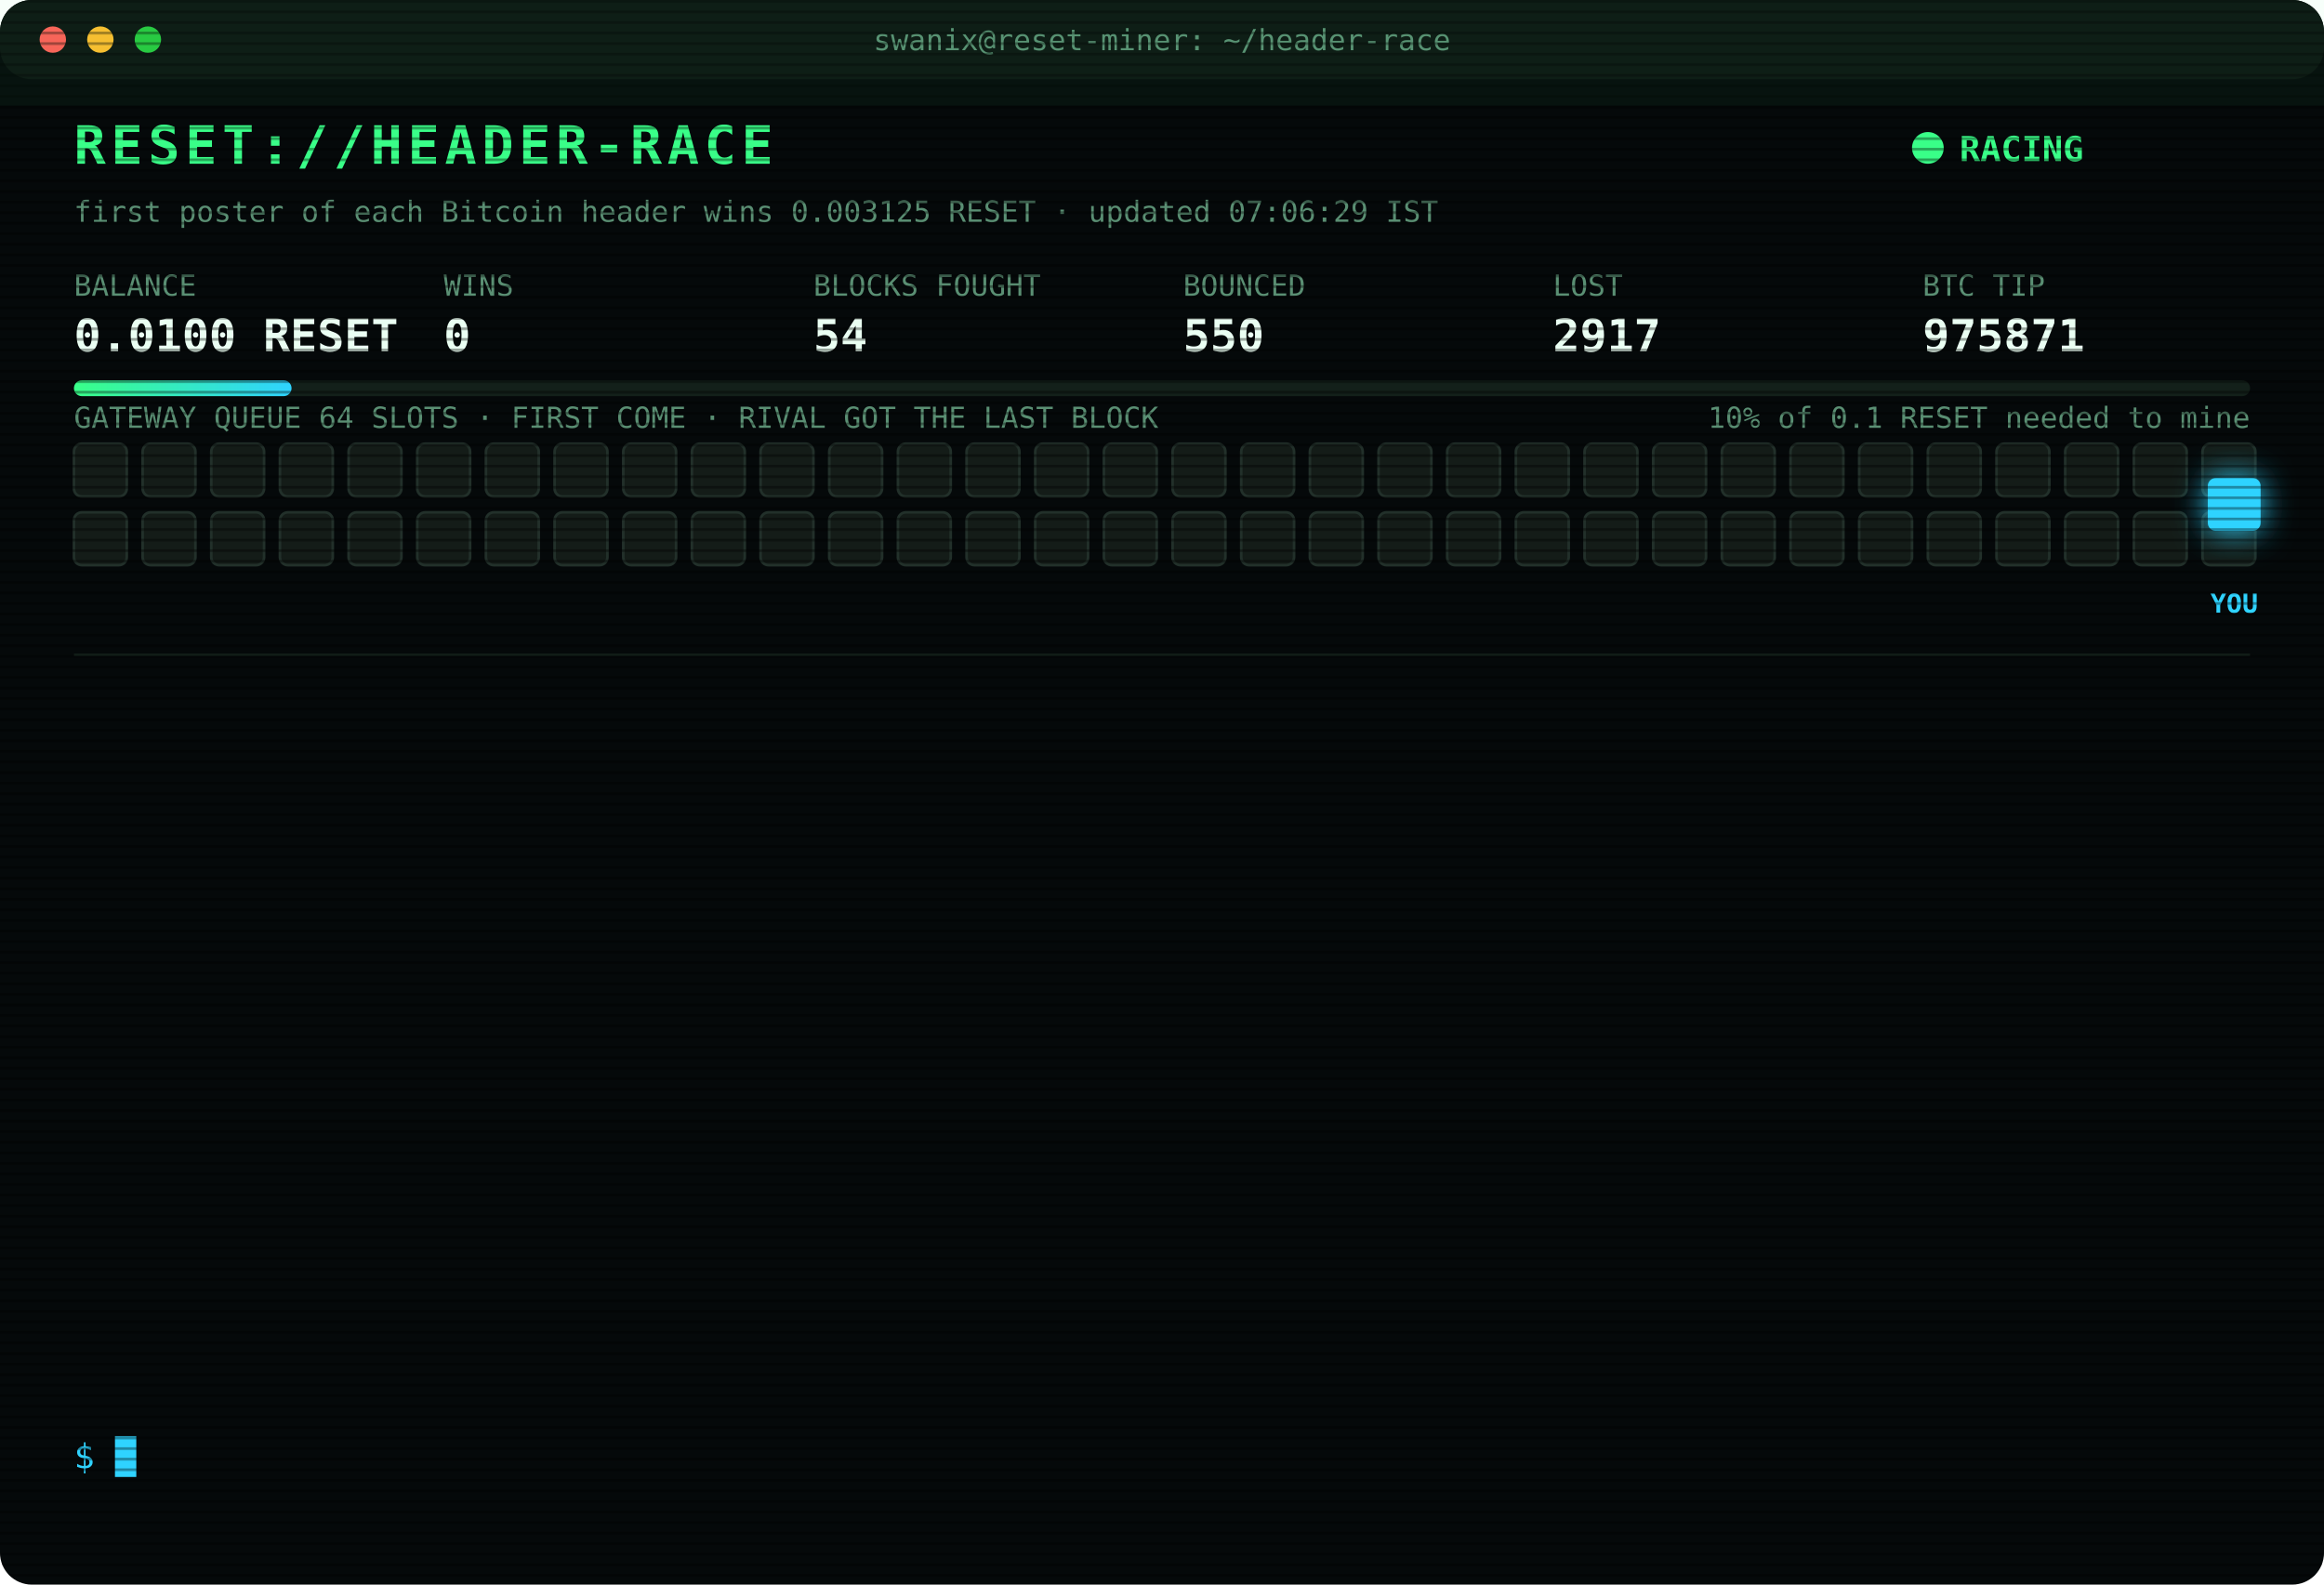
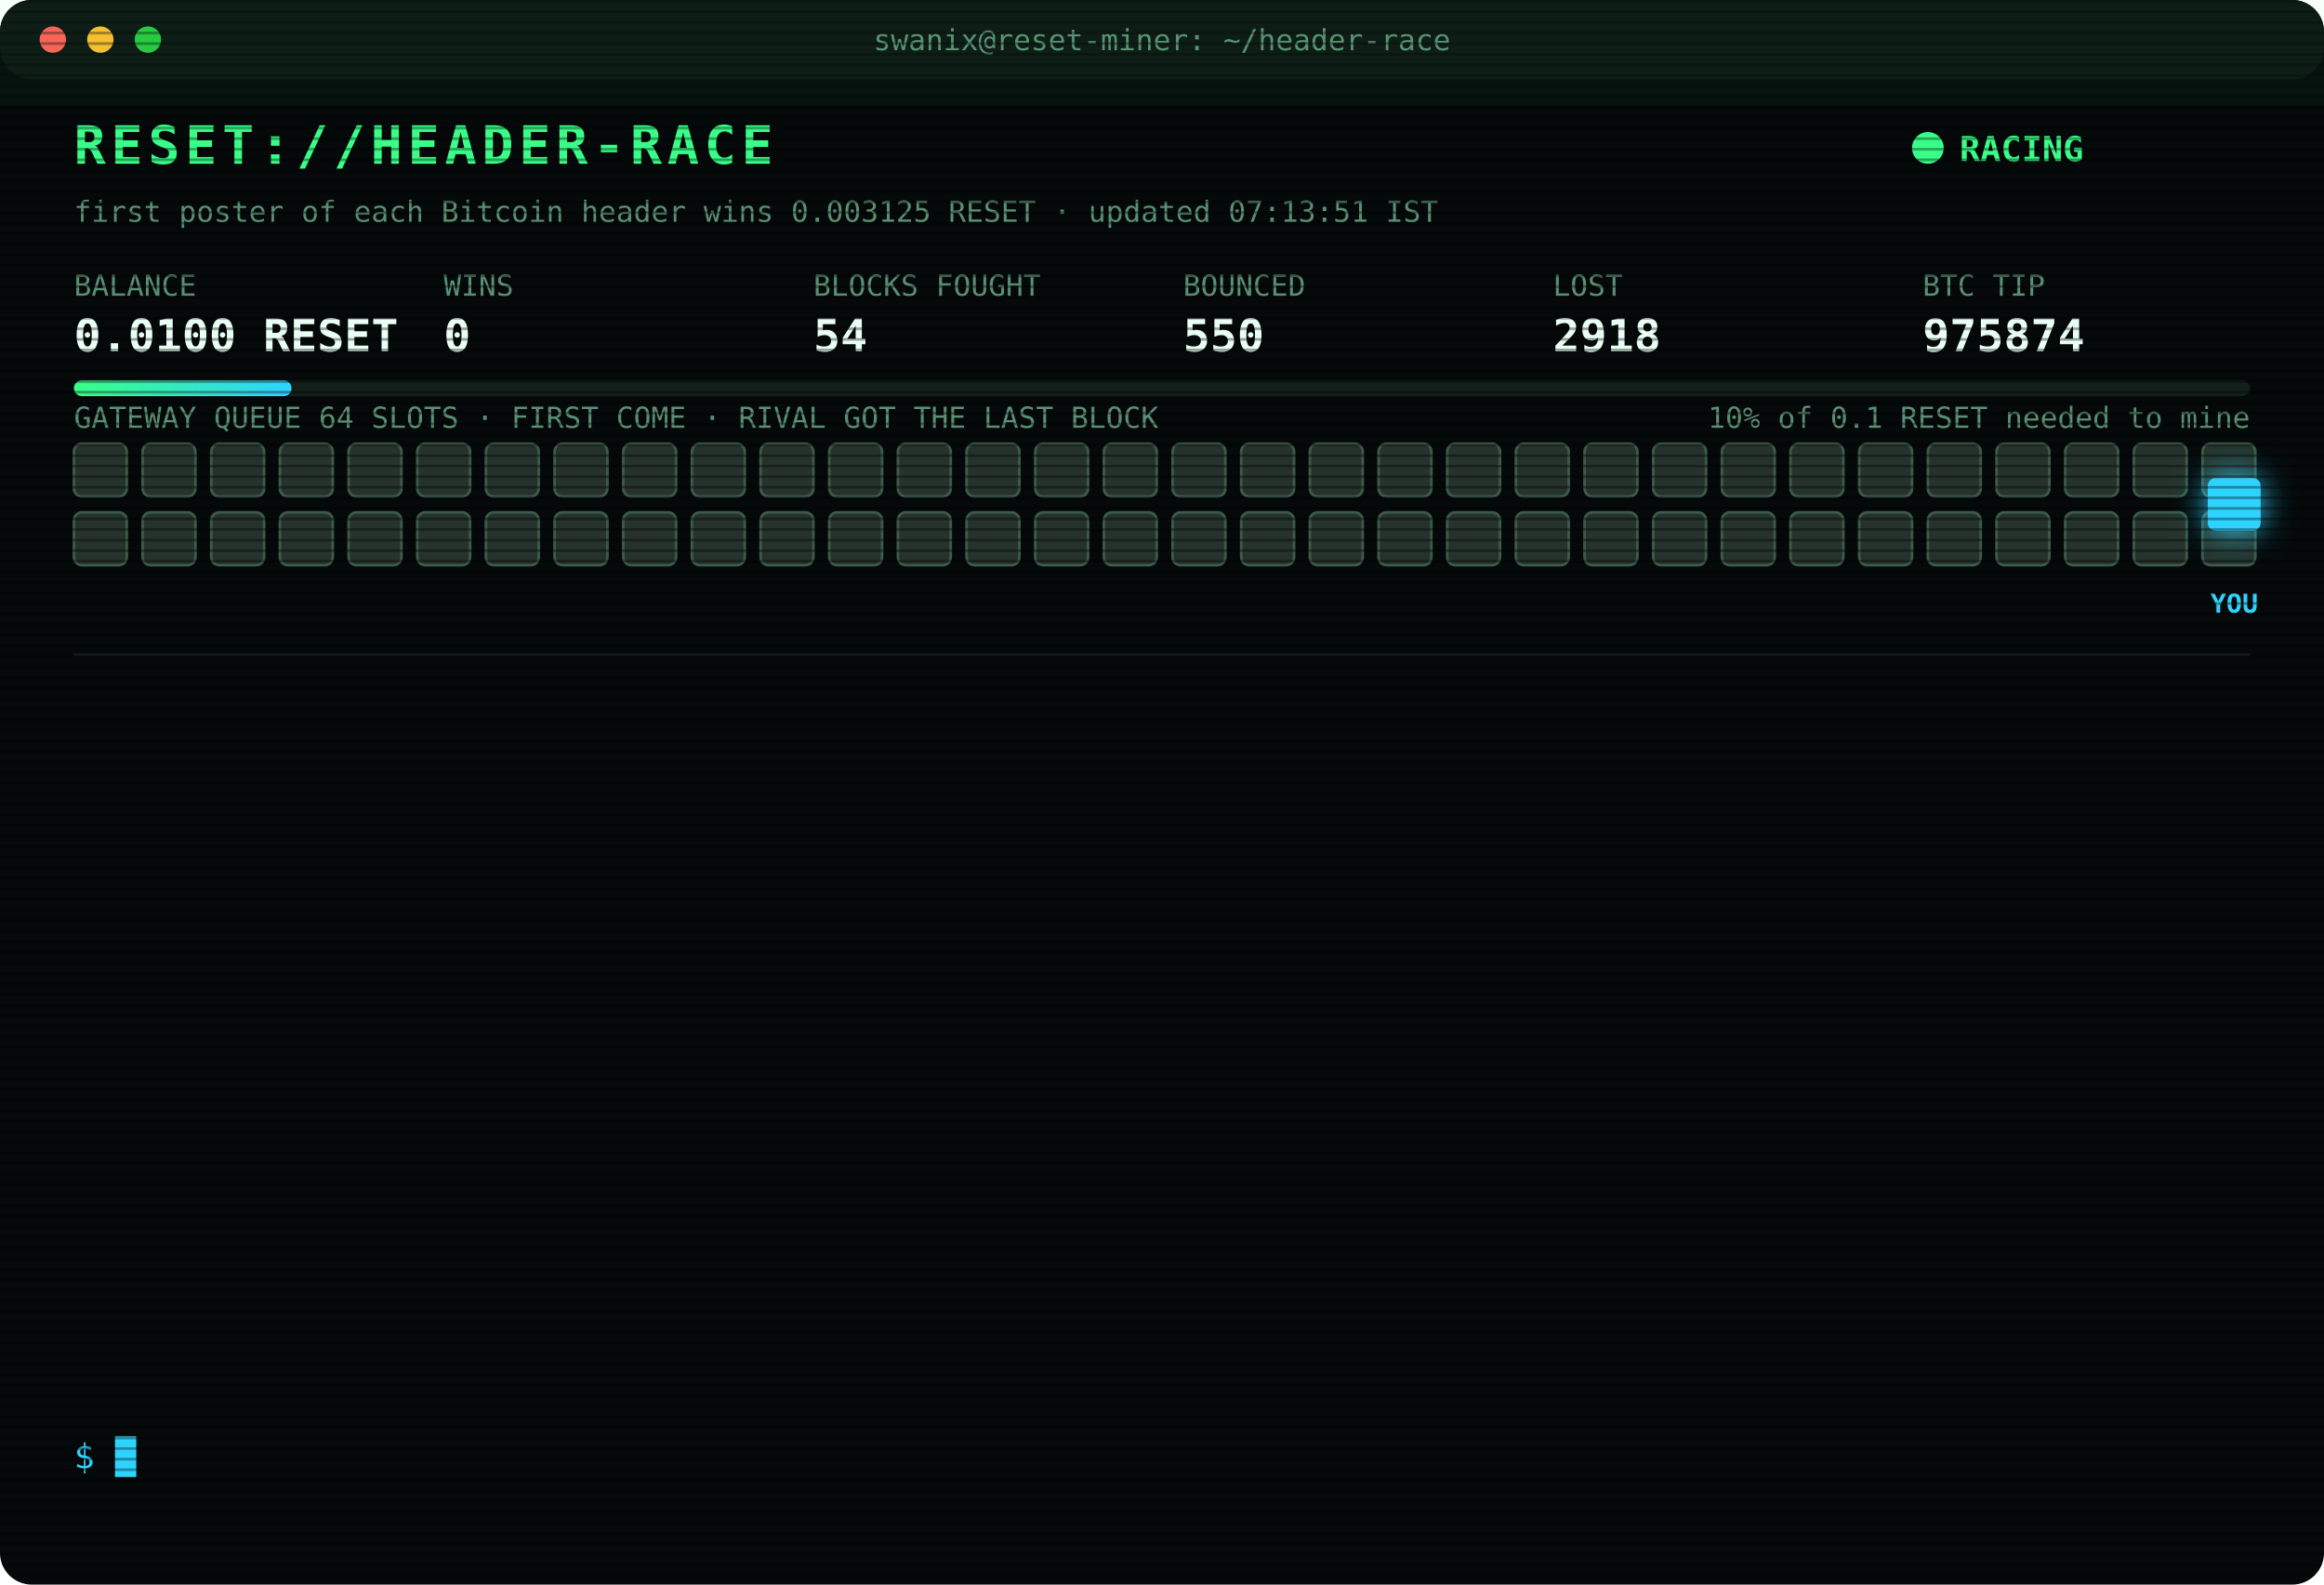
<svg xmlns="http://www.w3.org/2000/svg" width="880" height="600" viewBox="0 0 880 600" font-family="ui-monospace,SFMono-Regular,Menlo,Consolas,monospace">
  <style>
text{font-size:13px;fill:#7CFFB2}
.title{font-size:20px;font-weight:700;fill:#39FF88;letter-spacing:2px;animation:glitch 3s infinite steps(1)}
.sub{fill:#2fd3ff}.k{fill:#5a8f73;font-size:11px}.v{font-size:17px;font-weight:700;fill:#eafff3}
.ts{fill:#3f6b56}.boot{fill:#2fd3ff}.dim{fill:#5a8f73}.bad{fill:#ff4d6d}.warn{fill:#ffd23f}.mag{fill:#ff5cf0}.win{fill:#39FF88;font-weight:700}
.tag{font-size:10px;fill:#2fd3ff;font-weight:700}
.rival{fill:#26332c;stroke:#3c5a49;animation:jam 1.2s infinite alternate}
.idle{fill:#141c18;stroke:#22302a;animation:breathe 4s infinite}
.me{fill:#2fd3ff;filter:drop-shadow(0 0 6px #2fd3ff)}
.hover{animation:nudge 1.1s infinite ease-in-out}.bounce{animation:kick 1.4s infinite}
.ln{opacity:0;animation:in .4s forwards}
.cur{animation:blink 1s infinite steps(1)}
.scan{animation:scan 6s infinite linear}
.led{animation:blink 1.4s infinite}
@keyframes in{from{opacity:0;transform:translateX(-6px)}to{opacity:1;transform:none}}
@keyframes blink{50%{opacity:0}}
@keyframes jam{to{fill:#33463b}}
@keyframes breathe{50%{opacity:.4}}
@keyframes nudge{50%{transform:translateX(-10px)}}
@keyframes kick{0%,100%{transform:none}30%{transform:translateX(-14px)}55%{transform:translateX(10px) translateY(-6px)}}
@keyframes glitch{0%,92%{transform:none}93%{transform:translateX(2px);fill:#ff4d6d}95%{transform:translateX(-2px);fill:#2fd3ff}97%{transform:none}}
@keyframes scan{from{transform:translateY(-40px)}to{transform:translateY(600px)}}
</style>
  <defs>
    <pattern id="sl" width="4" height="4" patternUnits="userSpaceOnUse">
      <rect width="4" height="1" fill="#000" opacity=".35" />
    </pattern>
    <linearGradient id="bar">
      <stop offset="0" stop-color="#39FF88" />
      <stop offset="1" stop-color="#2fd3ff" />
    </linearGradient>
  </defs>
  <rect width="880" height="600" rx="12" fill="#05090a" />
  <rect width="880" height="30" rx="12" fill="#0d1512" />
  <circle cx="20" cy="15" r="5" fill="#ff5f57" />
  <circle cx="38" cy="15" r="5" fill="#febc2e" />
  <circle cx="56" cy="15" r="5" fill="#28c840" />
  <text x="440" y="19" text-anchor="middle" class="k">swanix@reset-miner: ~/header-race</text>
  <text x="28" y="62" class="title">RESET://HEADER-RACE</text>
  <circle class="led" cx="730" cy="56" r="6" fill="#39FF88" />
  <text x="742" y="61" class="win">RACING</text>
-   <text x="28" y="84" class="k">first poster of each Bitcoin header wins 0.003125 RESET · updated 07:06:29 IST</text>
+   <text x="28" y="84" class="k">first poster of each Bitcoin header wins 0.003125 RESET · updated 07:13:51 IST</text>
  <text x="28" y="112" class="k">BALANCE</text>
  <text x="28" y="133" class="v">0.0100 RESET</text>
  <text x="168" y="112" class="k">WINS</text>
  <text x="168" y="133" class="v">0</text>
  <text x="308" y="112" class="k">BLOCKS FOUGHT</text>
  <text x="308" y="133" class="v">54</text>
  <text x="448" y="112" class="k">BOUNCED</text>
  <text x="448" y="133" class="v">550</text>
  <text x="588" y="112" class="k">LOST</text>
-   <text x="588" y="133" class="v">2917</text>
+   <text x="588" y="133" class="v">2918</text>
  <text x="728" y="112" class="k">BTC TIP</text>
-   <text x="728" y="133" class="v">975871</text>
+   <text x="728" y="133" class="v">975874</text>
  <rect x="28" y="144" width="824" height="6" rx="3" fill="#13201a" />
  <rect x="28" y="144" width="82.4" height="6" rx="3" fill="url(#bar)" />
  <text x="852" y="162" text-anchor="end" class="k">10% of 0.1 RESET needed to mine</text>
  <text x="28" y="162" class="k">GATEWAY QUEUE 64 SLOTS · FIRST COME · RIVAL GOT THE LAST BLOCK</text>
-   <rect class="idle" x="28" y="168" width="20" height="20" rx="3" style="animation-delay:0.00s" />
-   <rect class="idle" x="54" y="168" width="20" height="20" rx="3" style="animation-delay:0.05s" />
-   <rect class="idle" x="80" y="168" width="20" height="20" rx="3" style="animation-delay:0.10s" />
-   <rect class="idle" x="106" y="168" width="20" height="20" rx="3" style="animation-delay:0.15s" />
-   <rect class="idle" x="132" y="168" width="20" height="20" rx="3" style="animation-delay:0.20s" />
-   <rect class="idle" x="158" y="168" width="20" height="20" rx="3" style="animation-delay:0.25s" />
-   <rect class="idle" x="184" y="168" width="20" height="20" rx="3" style="animation-delay:0.30s" />
-   <rect class="idle" x="210" y="168" width="20" height="20" rx="3" style="animation-delay:0.35s" />
-   <rect class="idle" x="236" y="168" width="20" height="20" rx="3" style="animation-delay:0.40s" />
-   <rect class="idle" x="262" y="168" width="20" height="20" rx="3" style="animation-delay:0.45s" />
-   <rect class="idle" x="288" y="168" width="20" height="20" rx="3" style="animation-delay:0.50s" />
-   <rect class="idle" x="314" y="168" width="20" height="20" rx="3" style="animation-delay:0.55s" />
-   <rect class="idle" x="340" y="168" width="20" height="20" rx="3" style="animation-delay:0.60s" />
-   <rect class="idle" x="366" y="168" width="20" height="20" rx="3" style="animation-delay:0.65s" />
-   <rect class="idle" x="392" y="168" width="20" height="20" rx="3" style="animation-delay:0.70s" />
-   <rect class="idle" x="418" y="168" width="20" height="20" rx="3" style="animation-delay:0.75s" />
-   <rect class="idle" x="444" y="168" width="20" height="20" rx="3" style="animation-delay:0.80s" />
-   <rect class="idle" x="470" y="168" width="20" height="20" rx="3" style="animation-delay:0.85s" />
-   <rect class="idle" x="496" y="168" width="20" height="20" rx="3" style="animation-delay:0.90s" />
-   <rect class="idle" x="522" y="168" width="20" height="20" rx="3" style="animation-delay:0.95s" />
-   <rect class="idle" x="548" y="168" width="20" height="20" rx="3" style="animation-delay:1.00s" />
-   <rect class="idle" x="574" y="168" width="20" height="20" rx="3" style="animation-delay:1.05s" />
-   <rect class="idle" x="600" y="168" width="20" height="20" rx="3" style="animation-delay:1.10s" />
-   <rect class="idle" x="626" y="168" width="20" height="20" rx="3" style="animation-delay:1.15s" />
-   <rect class="idle" x="652" y="168" width="20" height="20" rx="3" style="animation-delay:1.20s" />
-   <rect class="idle" x="678" y="168" width="20" height="20" rx="3" style="animation-delay:1.25s" />
-   <rect class="idle" x="704" y="168" width="20" height="20" rx="3" style="animation-delay:1.30s" />
-   <rect class="idle" x="730" y="168" width="20" height="20" rx="3" style="animation-delay:1.35s" />
-   <rect class="idle" x="756" y="168" width="20" height="20" rx="3" style="animation-delay:1.40s" />
-   <rect class="idle" x="782" y="168" width="20" height="20" rx="3" style="animation-delay:1.45s" />
-   <rect class="idle" x="808" y="168" width="20" height="20" rx="3" style="animation-delay:1.50s" />
-   <rect class="idle" x="834" y="168" width="20" height="20" rx="3" style="animation-delay:1.55s" />
-   <rect class="idle" x="28" y="194" width="20" height="20" rx="3" style="animation-delay:1.60s" />
-   <rect class="idle" x="54" y="194" width="20" height="20" rx="3" style="animation-delay:1.65s" />
-   <rect class="idle" x="80" y="194" width="20" height="20" rx="3" style="animation-delay:1.70s" />
-   <rect class="idle" x="106" y="194" width="20" height="20" rx="3" style="animation-delay:1.75s" />
-   <rect class="idle" x="132" y="194" width="20" height="20" rx="3" style="animation-delay:1.80s" />
-   <rect class="idle" x="158" y="194" width="20" height="20" rx="3" style="animation-delay:1.85s" />
-   <rect class="idle" x="184" y="194" width="20" height="20" rx="3" style="animation-delay:1.90s" />
-   <rect class="idle" x="210" y="194" width="20" height="20" rx="3" style="animation-delay:1.95s" />
-   <rect class="idle" x="236" y="194" width="20" height="20" rx="3" style="animation-delay:2.00s" />
-   <rect class="idle" x="262" y="194" width="20" height="20" rx="3" style="animation-delay:2.05s" />
-   <rect class="idle" x="288" y="194" width="20" height="20" rx="3" style="animation-delay:2.10s" />
-   <rect class="idle" x="314" y="194" width="20" height="20" rx="3" style="animation-delay:2.15s" />
-   <rect class="idle" x="340" y="194" width="20" height="20" rx="3" style="animation-delay:2.20s" />
-   <rect class="idle" x="366" y="194" width="20" height="20" rx="3" style="animation-delay:2.25s" />
-   <rect class="idle" x="392" y="194" width="20" height="20" rx="3" style="animation-delay:2.30s" />
-   <rect class="idle" x="418" y="194" width="20" height="20" rx="3" style="animation-delay:2.35s" />
-   <rect class="idle" x="444" y="194" width="20" height="20" rx="3" style="animation-delay:2.40s" />
-   <rect class="idle" x="470" y="194" width="20" height="20" rx="3" style="animation-delay:2.45s" />
-   <rect class="idle" x="496" y="194" width="20" height="20" rx="3" style="animation-delay:2.50s" />
-   <rect class="idle" x="522" y="194" width="20" height="20" rx="3" style="animation-delay:2.55s" />
-   <rect class="idle" x="548" y="194" width="20" height="20" rx="3" style="animation-delay:2.60s" />
-   <rect class="idle" x="574" y="194" width="20" height="20" rx="3" style="animation-delay:2.65s" />
-   <rect class="idle" x="600" y="194" width="20" height="20" rx="3" style="animation-delay:2.70s" />
-   <rect class="idle" x="626" y="194" width="20" height="20" rx="3" style="animation-delay:2.75s" />
-   <rect class="idle" x="652" y="194" width="20" height="20" rx="3" style="animation-delay:2.80s" />
-   <rect class="idle" x="678" y="194" width="20" height="20" rx="3" style="animation-delay:2.85s" />
-   <rect class="idle" x="704" y="194" width="20" height="20" rx="3" style="animation-delay:2.90s" />
-   <rect class="idle" x="730" y="194" width="20" height="20" rx="3" style="animation-delay:2.95s" />
-   <rect class="idle" x="756" y="194" width="20" height="20" rx="3" style="animation-delay:3.00s" />
-   <rect class="idle" x="782" y="194" width="20" height="20" rx="3" style="animation-delay:3.05s" />
-   <rect class="idle" x="808" y="194" width="20" height="20" rx="3" style="animation-delay:3.10s" />
-   <rect class="idle" x="834" y="194" width="20" height="20" rx="3" style="animation-delay:3.15s" />
+   <rect class="rival" x="28" y="168" width="20" height="20" rx="3" style="animation-delay:0.00s" />
+   <rect class="rival" x="54" y="168" width="20" height="20" rx="3" style="animation-delay:0.05s" />
+   <rect class="rival" x="80" y="168" width="20" height="20" rx="3" style="animation-delay:0.10s" />
+   <rect class="rival" x="106" y="168" width="20" height="20" rx="3" style="animation-delay:0.15s" />
+   <rect class="rival" x="132" y="168" width="20" height="20" rx="3" style="animation-delay:0.20s" />
+   <rect class="rival" x="158" y="168" width="20" height="20" rx="3" style="animation-delay:0.25s" />
+   <rect class="rival" x="184" y="168" width="20" height="20" rx="3" style="animation-delay:0.30s" />
+   <rect class="rival" x="210" y="168" width="20" height="20" rx="3" style="animation-delay:0.35s" />
+   <rect class="rival" x="236" y="168" width="20" height="20" rx="3" style="animation-delay:0.40s" />
+   <rect class="rival" x="262" y="168" width="20" height="20" rx="3" style="animation-delay:0.45s" />
+   <rect class="rival" x="288" y="168" width="20" height="20" rx="3" style="animation-delay:0.50s" />
+   <rect class="rival" x="314" y="168" width="20" height="20" rx="3" style="animation-delay:0.55s" />
+   <rect class="rival" x="340" y="168" width="20" height="20" rx="3" style="animation-delay:0.60s" />
+   <rect class="rival" x="366" y="168" width="20" height="20" rx="3" style="animation-delay:0.65s" />
+   <rect class="rival" x="392" y="168" width="20" height="20" rx="3" style="animation-delay:0.70s" />
+   <rect class="rival" x="418" y="168" width="20" height="20" rx="3" style="animation-delay:0.75s" />
+   <rect class="rival" x="444" y="168" width="20" height="20" rx="3" style="animation-delay:0.80s" />
+   <rect class="rival" x="470" y="168" width="20" height="20" rx="3" style="animation-delay:0.85s" />
+   <rect class="rival" x="496" y="168" width="20" height="20" rx="3" style="animation-delay:0.90s" />
+   <rect class="rival" x="522" y="168" width="20" height="20" rx="3" style="animation-delay:0.95s" />
+   <rect class="rival" x="548" y="168" width="20" height="20" rx="3" style="animation-delay:1.00s" />
+   <rect class="rival" x="574" y="168" width="20" height="20" rx="3" style="animation-delay:1.05s" />
+   <rect class="rival" x="600" y="168" width="20" height="20" rx="3" style="animation-delay:1.10s" />
+   <rect class="rival" x="626" y="168" width="20" height="20" rx="3" style="animation-delay:1.15s" />
+   <rect class="rival" x="652" y="168" width="20" height="20" rx="3" style="animation-delay:1.20s" />
+   <rect class="rival" x="678" y="168" width="20" height="20" rx="3" style="animation-delay:1.25s" />
+   <rect class="rival" x="704" y="168" width="20" height="20" rx="3" style="animation-delay:1.30s" />
+   <rect class="rival" x="730" y="168" width="20" height="20" rx="3" style="animation-delay:1.35s" />
+   <rect class="rival" x="756" y="168" width="20" height="20" rx="3" style="animation-delay:1.40s" />
+   <rect class="rival" x="782" y="168" width="20" height="20" rx="3" style="animation-delay:1.45s" />
+   <rect class="rival" x="808" y="168" width="20" height="20" rx="3" style="animation-delay:1.50s" />
+   <rect class="rival" x="834" y="168" width="20" height="20" rx="3" style="animation-delay:1.55s" />
+   <rect class="rival" x="28" y="194" width="20" height="20" rx="3" style="animation-delay:1.60s" />
+   <rect class="rival" x="54" y="194" width="20" height="20" rx="3" style="animation-delay:1.65s" />
+   <rect class="rival" x="80" y="194" width="20" height="20" rx="3" style="animation-delay:1.70s" />
+   <rect class="rival" x="106" y="194" width="20" height="20" rx="3" style="animation-delay:1.75s" />
+   <rect class="rival" x="132" y="194" width="20" height="20" rx="3" style="animation-delay:1.80s" />
+   <rect class="rival" x="158" y="194" width="20" height="20" rx="3" style="animation-delay:1.85s" />
+   <rect class="rival" x="184" y="194" width="20" height="20" rx="3" style="animation-delay:1.90s" />
+   <rect class="rival" x="210" y="194" width="20" height="20" rx="3" style="animation-delay:1.95s" />
+   <rect class="rival" x="236" y="194" width="20" height="20" rx="3" style="animation-delay:2.00s" />
+   <rect class="rival" x="262" y="194" width="20" height="20" rx="3" style="animation-delay:2.05s" />
+   <rect class="rival" x="288" y="194" width="20" height="20" rx="3" style="animation-delay:2.10s" />
+   <rect class="rival" x="314" y="194" width="20" height="20" rx="3" style="animation-delay:2.15s" />
+   <rect class="rival" x="340" y="194" width="20" height="20" rx="3" style="animation-delay:2.20s" />
+   <rect class="rival" x="366" y="194" width="20" height="20" rx="3" style="animation-delay:2.25s" />
+   <rect class="rival" x="392" y="194" width="20" height="20" rx="3" style="animation-delay:2.30s" />
+   <rect class="rival" x="418" y="194" width="20" height="20" rx="3" style="animation-delay:2.35s" />
+   <rect class="rival" x="444" y="194" width="20" height="20" rx="3" style="animation-delay:2.40s" />
+   <rect class="rival" x="470" y="194" width="20" height="20" rx="3" style="animation-delay:2.45s" />
+   <rect class="rival" x="496" y="194" width="20" height="20" rx="3" style="animation-delay:2.50s" />
+   <rect class="rival" x="522" y="194" width="20" height="20" rx="3" style="animation-delay:2.55s" />
+   <rect class="rival" x="548" y="194" width="20" height="20" rx="3" style="animation-delay:2.60s" />
+   <rect class="rival" x="574" y="194" width="20" height="20" rx="3" style="animation-delay:2.65s" />
+   <rect class="rival" x="600" y="194" width="20" height="20" rx="3" style="animation-delay:2.70s" />
+   <rect class="rival" x="626" y="194" width="20" height="20" rx="3" style="animation-delay:2.75s" />
+   <rect class="rival" x="652" y="194" width="20" height="20" rx="3" style="animation-delay:2.80s" />
+   <rect class="rival" x="678" y="194" width="20" height="20" rx="3" style="animation-delay:2.85s" />
+   <rect class="rival" x="704" y="194" width="20" height="20" rx="3" style="animation-delay:2.90s" />
+   <rect class="rival" x="730" y="194" width="20" height="20" rx="3" style="animation-delay:2.95s" />
+   <rect class="rival" x="756" y="194" width="20" height="20" rx="3" style="animation-delay:3.00s" />
+   <rect class="rival" x="782" y="194" width="20" height="20" rx="3" style="animation-delay:3.05s" />
+   <rect class="rival" x="808" y="194" width="20" height="20" rx="3" style="animation-delay:3.10s" />
+   <rect class="rival" x="834" y="194" width="20" height="20" rx="3" style="animation-delay:3.15s" />
  <g class="hover">
    <rect class="me" x="836" y="181" width="20" height="20" rx="3" />
    <text class="tag" x="846" y="232" text-anchor="middle">YOU</text>
  </g>
  <line x1="28" x2="852" y1="248" y2="248" stroke="#13201a" />
  <g class="ln" style="animation-delay:0.40s">
-     <text x="28" y="270" class="ts">05:07:00</text>
-     <text x="104" y="270" class="bad">[LOST] #975858 taken by a rival miner</text>
+     <text x="28" y="270" class="ts">05:07:14</text>
+     <text x="104" y="270" class="bad">[LOST] #975859 taken by a rival miner</text>
  </g>
  <g class="ln" style="animation-delay:0.65s">
-     <text x="28" y="292" class="ts">05:07:14</text>
-     <text x="104" y="292" class="bad">[LOST] #975859 taken by a rival miner</text>
+     <text x="28" y="292" class="ts">05:14:59</text>
+     <text x="104" y="292" class="bad">[LOST] #975860 taken by a rival miner</text>
  </g>
  <g class="ln" style="animation-delay:0.90s">
-     <text x="28" y="314" class="ts">05:14:59</text>
-     <text x="104" y="314" class="bad">[LOST] #975860 taken by a rival miner</text>
+     <text x="28" y="314" class="ts">05:23:02</text>
+     <text x="104" y="314" class="bad">[LOST] #975861 taken by a rival miner</text>
  </g>
  <g class="ln" style="animation-delay:1.15s">
-     <text x="28" y="336" class="ts">05:23:02</text>
-     <text x="104" y="336" class="bad">[LOST] #975861 taken by a rival miner</text>
+     <text x="28" y="336" class="ts">05:38:29</text>
+     <text x="104" y="336" class="bad">[LOST] #975862 taken by a rival miner</text>
  </g>
  <g class="ln" style="animation-delay:1.40s">
-     <text x="28" y="358" class="ts">05:38:29</text>
-     <text x="104" y="358" class="bad">[LOST] #975862 taken by a rival miner</text>
+     <text x="28" y="358" class="ts">05:59:50</text>
+     <text x="104" y="358" class="bad">[LOST] #975863 taken by a rival miner</text>
  </g>
  <g class="ln" style="animation-delay:1.65s">
-     <text x="28" y="380" class="ts">05:59:50</text>
-     <text x="104" y="380" class="bad">[LOST] #975863 taken by a rival miner</text>
+     <text x="28" y="380" class="ts">06:06:54</text>
+     <text x="104" y="380" class="bad">[LOST] #975864 taken by a rival miner</text>
  </g>
  <g class="ln" style="animation-delay:1.90s">
-     <text x="28" y="402" class="ts">06:06:54</text>
-     <text x="104" y="402" class="bad">[LOST] #975864 taken by a rival miner</text>
+     <text x="28" y="402" class="ts">06:11:40</text>
+     <text x="104" y="402" class="bad">[LOST] #975866 taken by a rival miner</text>
  </g>
  <g class="ln" style="animation-delay:2.15s">
-     <text x="28" y="424" class="ts">06:11:40</text>
-     <text x="104" y="424" class="bad">[LOST] #975866 taken by a rival miner</text>
+     <text x="28" y="424" class="ts">06:26:32</text>
+     <text x="104" y="424" class="bad">[LOST] #975867 taken by a rival miner</text>
  </g>
  <g class="ln" style="animation-delay:2.40s">
-     <text x="28" y="446" class="ts">06:26:32</text>
-     <text x="104" y="446" class="bad">[LOST] #975867 taken by a rival miner</text>
+     <text x="28" y="446" class="ts">06:29:34</text>
+     <text x="104" y="446" class="bad">[LOST] #975868 taken by a rival miner</text>
  </g>
  <g class="ln" style="animation-delay:2.65s">
-     <text x="28" y="468" class="ts">06:29:34</text>
-     <text x="104" y="468" class="bad">[LOST] #975868 taken by a rival miner</text>
+     <text x="28" y="468" class="ts">06:30:44</text>
+     <text x="104" y="468" class="bad">[LOST] #975869 taken by a rival miner</text>
  </g>
  <g class="ln" style="animation-delay:2.90s">
-     <text x="28" y="490" class="ts">06:30:44</text>
-     <text x="104" y="490" class="bad">[LOST] #975869 taken by a rival miner</text>
+     <text x="28" y="490" class="ts">06:32:58</text>
+     <text x="104" y="490" class="bad">[LOST] #975870 taken by a rival miner</text>
  </g>
  <g class="ln" style="animation-delay:3.15s">
-     <text x="28" y="512" class="ts">06:32:58</text>
-     <text x="104" y="512" class="bad">[LOST] #975870 taken by a rival miner</text>
+     <text x="28" y="512" class="ts">07:06:29</text>
+     <text x="104" y="512" class="bad">[LOST] #975871 taken by a rival miner</text>
  </g>
  <g class="ln" style="animation-delay:3.40s">
-     <text x="28" y="534" class="ts">07:06:29</text>
-     <text x="104" y="534" class="bad">[LOST] #975871 taken by a rival miner</text>
+     <text x="28" y="534" class="ts">07:13:51</text>
+     <text x="104" y="534" class="bad">[LOST] #975874 taken by a rival miner</text>
  </g>
  <text x="28" y="556" class="sub">$ <tspan class="cur">█</tspan>
  </text>
  <rect width="880" height="600" rx="12" fill="url(#sl)" pointer-events="none" />
  <rect class="scan" width="880" height="40" fill="#39FF88" opacity=".04" />
</svg>
